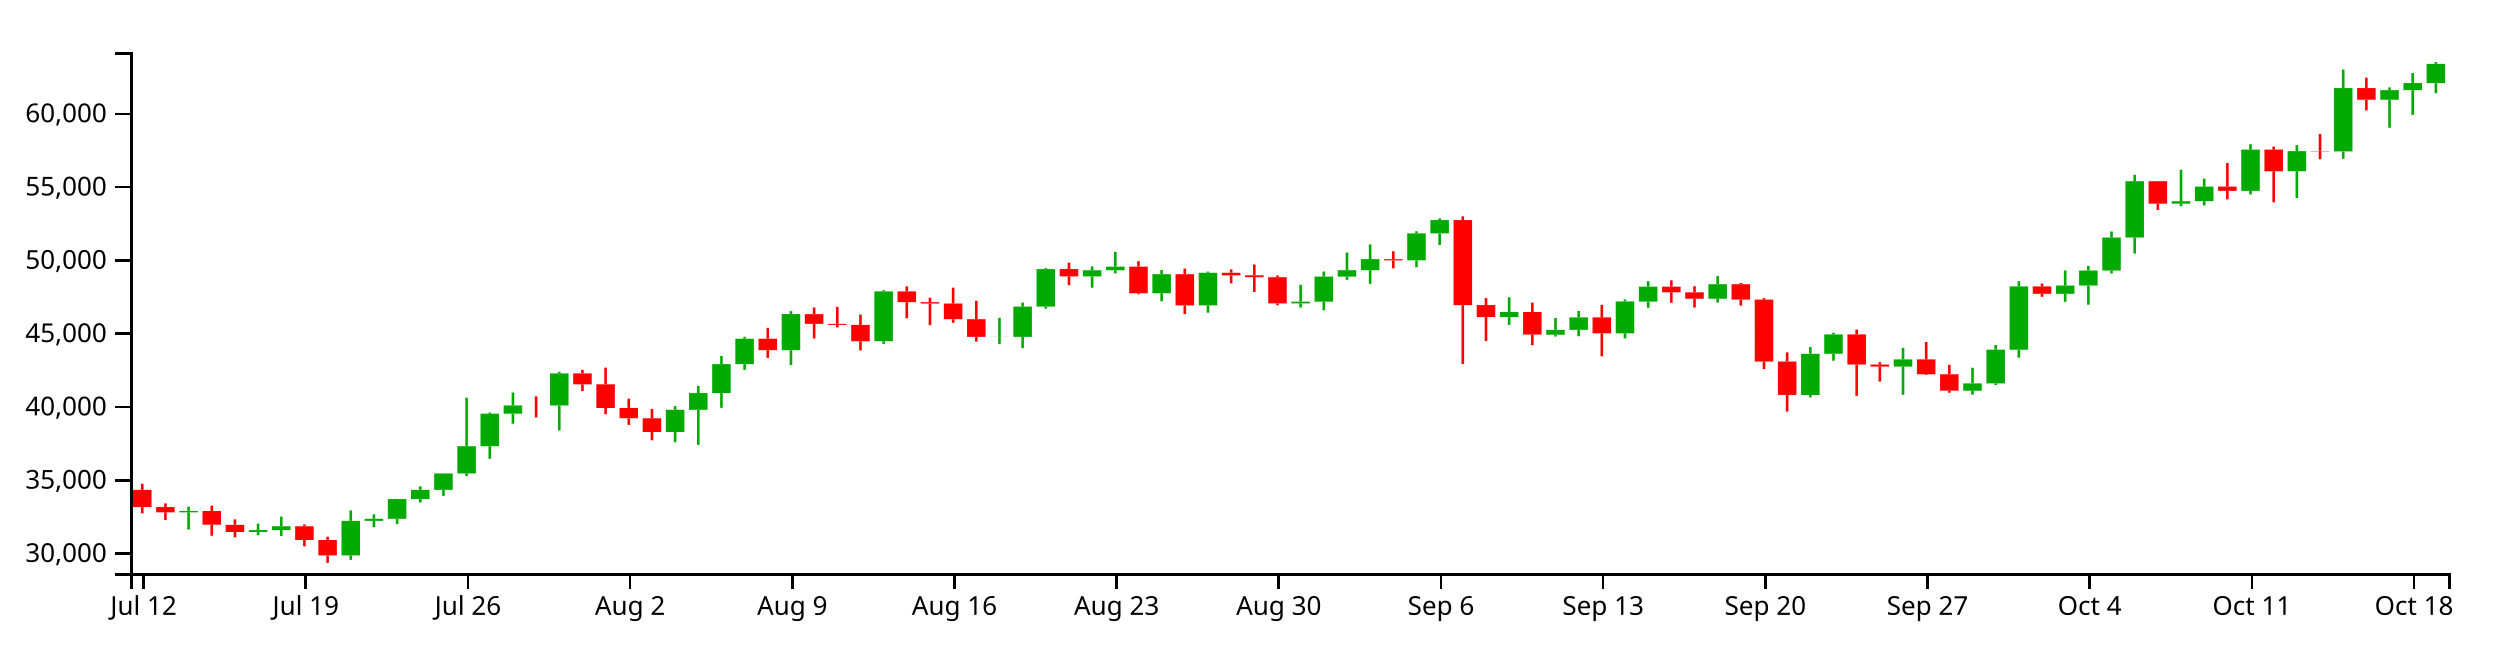
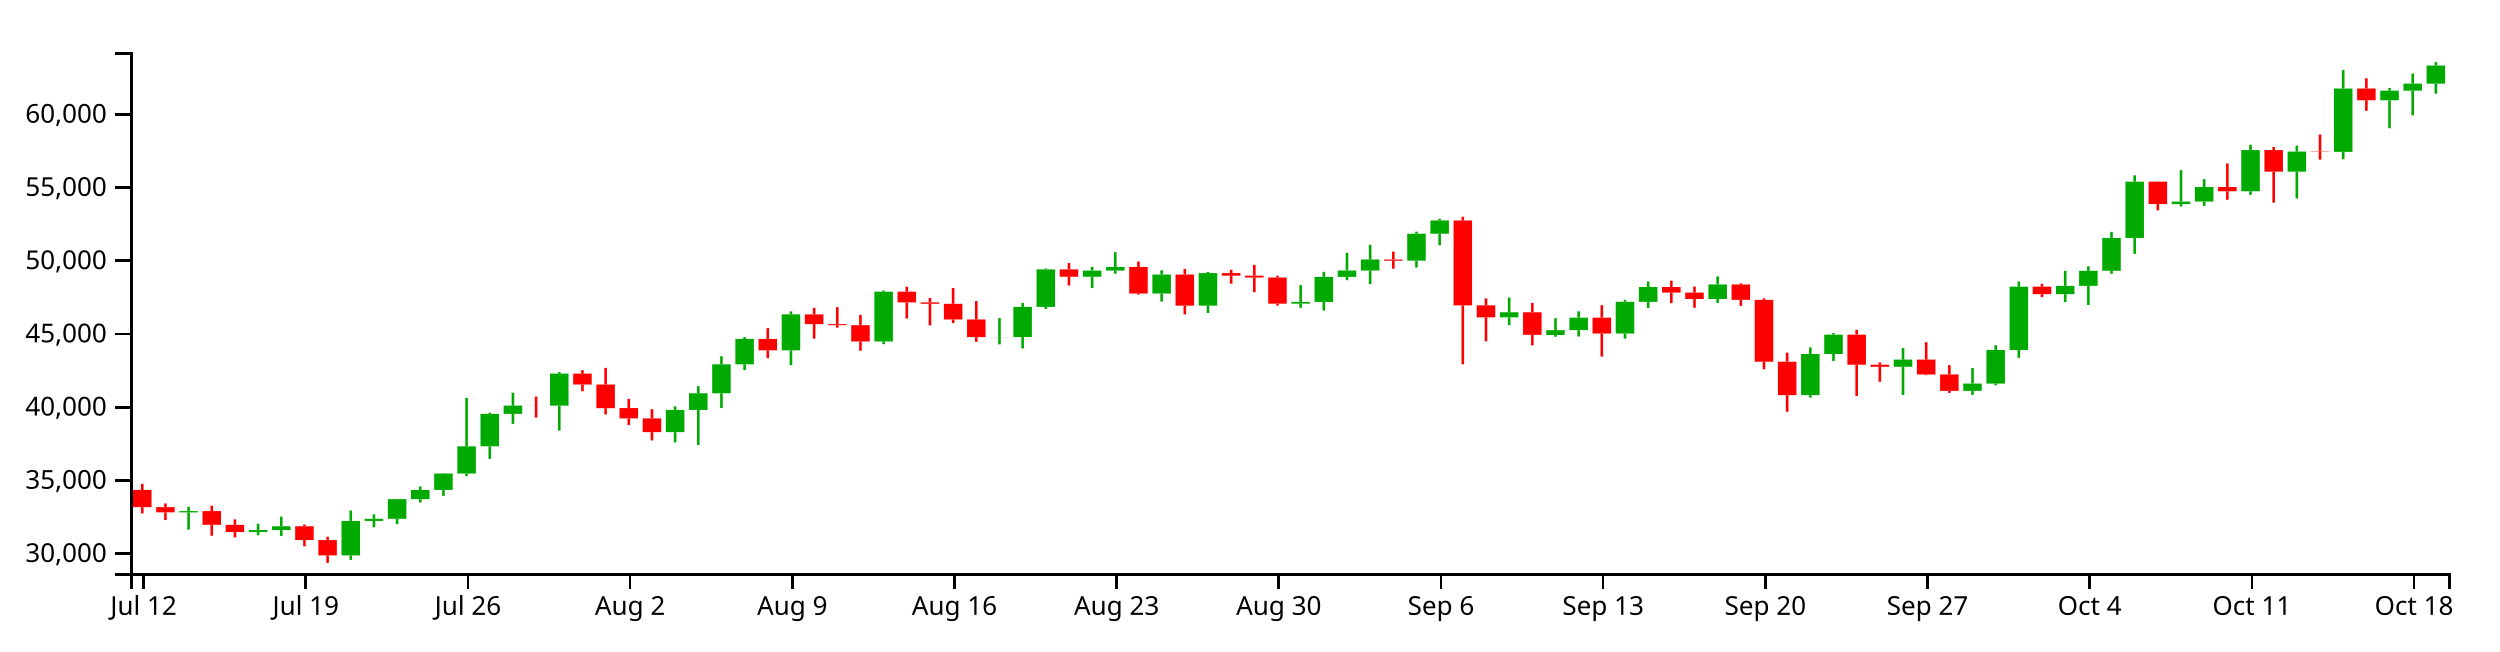
<svg xmlns="http://www.w3.org/2000/svg" version="1.1" width="960" height="250">
  <g transform="translate(50,20)">
    <style>.axis path,.axis line{fill:none;stroke:#000;shape-rendering:crispEdges;}path.candle{stroke:#000000;}path.candle.body{stroke-width:0;}path.candle.up{fill:#00AA00;stroke:#00AA00;}path.candle.down{fill:#FF0000;stroke:#FF0000;}</style>
    <g class="candlestick">
      <g class="data">
-         <path class="candle body up" d="M 18.86 176.728 l 7.117 0 L 25.978 176.216 l -7.117 0 L 18.86 176.728 M 45.55 184.3 l 7.117 0 L 52.667 183.533 l -7.117 0 L 45.55 184.3 M 54.446 183.533 l 7.117 0 L 61.563 182.078 l -7.117 0 L 54.446 183.533 M 81.136 193.27 l 7.117 0 L 88.253 180.018 l -7.117 0 L 81.136 193.27 M 90.032 180.018 l 7.117 0 L 97.149 179.212 l -7.117 0 L 90.032 180.018 M 98.928 179.213 l 7.117 0 L 106.046 171.634 l -7.117 0 L 98.928 179.213 M 107.825 171.634 l 7.117 0 L 114.942 168.121 l -7.117 0 L 107.825 171.634 M 116.721 168.102 l 7.117 0 L 123.838 161.8 l -7.117 0 L 116.721 168.102 M 125.618 161.8 l 7.117 0 L 132.735 151.35 l -7.117 0 L 125.618 161.8 M 134.514 151.329 l 7.117 0 L 141.631 138.852 l -7.117 0 L 134.514 151.329 M 143.411 138.859 l 7.117 0 L 150.528 135.69 l -7.117 0 L 143.411 138.859 M 161.204 135.696 l 7.117 0 L 168.321 123.381 l -7.117 0 L 161.204 135.696 M 205.686 145.893 l 7.117 0 L 212.803 137.358 l -7.117 0 L 205.686 145.893 M 214.582 137.358 l 7.117 0 L 221.699 130.945 l -7.117 0 L 214.582 137.358 M 223.479 130.945 l 7.117 0 L 230.596 119.832 l -7.117 0 L 223.479 130.945 M 232.375 119.832 l 7.117 0 L 239.492 110.062 l -7.117 0 L 232.375 119.832 M 250.168 114.442 l 7.117 0 L 257.285 100.6 l -7.117 0 L 250.168 114.442 M 285.754 111.032 l 7.117 0 L 292.871 91.894 l -7.117 0 L 285.754 111.032 M 330.236 109.367 l 7.117 0 L 337.353 109.314 l -7.117 0 L 330.236 109.367 M 339.132 109.348 l 7.117 0 L 346.25 97.745 l -7.117 0 L 339.132 109.348 M 348.029 97.745 l 7.117 0 L 355.146 83.324 l -7.117 0 L 348.029 97.745 M 365.822 86.142 l 7.117 0 L 372.939 83.793 l -7.117 0 L 365.822 86.142 M 374.718 83.793 l 7.117 0 L 381.835 82.388 l -7.117 0 L 374.718 83.793 M 392.511 92.604 l 7.117 0 L 399.628 85.29 l -7.117 0 L 392.511 92.604 M 410.304 97.276 l 7.117 0 L 417.421 84.746 l -7.117 0 L 410.304 97.276 M 445.89 96.494 l 7.117 0 L 453.007 95.83 l -7.117 0 L 445.89 96.494 M 454.786 95.83 l 7.117 0 L 461.903 86.206 l -7.117 0 L 454.786 95.83 M 463.683 86.206 l 7.117 0 L 470.8 83.751 l -7.117 0 L 463.683 86.206 M 472.579 83.751 l 7.117 0 L 479.696 79.515 l -7.117 0 L 472.579 83.751 M 490.372 79.975 l 7.117 0 L 497.489 69.621 l -7.117 0 L 490.372 79.975 M 499.268 69.621 l 7.117 0 L 506.385 64.516 l -7.117 0 L 499.268 69.621 M 525.958 101.755 l 7.117 0 L 533.075 99.802 l -7.117 0 L 525.958 101.755 M 543.75 108.544 l 7.117 0 L 550.868 106.678 l -7.117 0 L 543.75 108.544 M 552.647 106.678 l 7.117 0 L 559.764 101.884 l -7.117 0 L 552.647 106.678 M 570.44 107.989 l 7.117 0 L 577.557 95.77 l -7.117 0 L 570.44 107.989 M 579.336 95.816 l 7.117 0 L 586.453 90.085 l -7.117 0 L 579.336 95.816 M 606.026 94.709 l 7.117 0 L 613.143 89.121 l -7.117 0 L 606.026 94.709 M 641.611 131.668 l 7.117 0 L 648.729 115.853 l -7.117 0 L 641.611 131.668 M 650.508 115.838 l 7.117 0 L 657.625 108.414 l -7.117 0 L 650.508 115.838 M 677.197 120.767 l 7.117 0 L 684.314 118.008 l -7.117 0 L 677.197 120.767 M 703.886 130.03 l 7.117 0 L 711.004 127.22 l -7.117 0 L 703.886 130.03 M 712.783 127.22 l 7.117 0 L 719.9 114.274 l -7.117 0 L 712.783 127.22 M 721.679 114.298 l 7.117 0 L 728.796 89.971 l -7.117 0 L 721.679 114.298 M 739.472 92.824 l 7.117 0 L 746.589 89.643 l -7.117 0 L 739.472 92.824 M 748.369 89.643 l 7.117 0 L 755.486 83.873 l -7.117 0 L 748.369 89.643 M 757.265 83.873 l 7.117 0 L 764.382 71.225 l -7.117 0 L 757.265 83.873 M 766.162 71.225 l 7.117 0 L 773.279 49.593 l -7.117 0 L 766.162 71.225 M 783.954 58.204 l 7.117 0 L 791.072 57.268 l -7.117 0 L 783.954 58.204 M 792.851 57.244 l 7.117 0 L 799.968 51.649 l -7.117 0 L 792.851 57.244 M 810.644 53.285 l 7.117 0 L 817.761 37.455 l -7.117 0 L 810.644 53.285 M 828.437 45.754 l 7.117 0 L 835.554 38.042 l -7.117 0 L 828.437 45.754 M 846.23 38.149 l 7.117 0 L 853.347 13.807 l -7.117 0 L 846.23 38.149 M 864.022 18.293 l 7.117 0 L 871.14 14.618 l -7.117 0 L 864.022 18.293 M 872.919 14.618 l 7.117 0 L 880.036 11.908 l -7.117 0 L 872.919 14.618 M 881.815 11.932 l 7.117 0 L 888.932 4.533 l -7.117 0 L 881.815 11.932" />
-         <path class="candle body down" d="M 1.068 168.116 l 7.117 0 L 8.185 174.715 l -7.117 0 L 1.068 168.116 M 9.964 174.713 l 7.117 0 L 17.081 176.724 l -7.117 0 L 9.964 174.713 M 27.757 176.216 l 7.117 0 L 34.874 181.507 l -7.117 0 L 27.757 176.216 M 36.653 181.538 l 7.117 0 L 43.77 184.3 l -7.117 0 L 36.653 181.538 M 63.343 182.078 l 7.117 0 L 70.46 187.363 l -7.117 0 L 63.343 182.078 M 72.239 187.363 l 7.117 0 L 79.356 193.27 l -7.117 0 L 72.239 187.363 M 152.307 135.69 l 7.117 0 L 159.424 135.707 l -7.117 0 L 152.307 135.69 M 170.1 123.381 l 7.117 0 L 177.217 127.572 l -7.117 0 L 170.1 123.381 M 178.996 127.572 l 7.117 0 L 186.114 136.67 l -7.117 0 L 178.996 127.572 M 187.893 136.643 l 7.117 0 L 195.01 140.597 l -7.117 0 L 187.893 136.643 M 196.789 140.602 l 7.117 0 L 203.906 145.893 l -7.117 0 L 196.789 140.602 M 241.271 110.062 l 7.117 0 L 248.389 114.442 l -7.117 0 L 241.271 110.062 M 259.064 100.626 l 7.117 0 L 266.182 104.363 l -7.117 0 L 259.064 100.626 M 267.961 104.362 l 7.117 0 L 275.078 104.779 l -7.117 0 L 267.961 104.362 M 276.857 104.781 l 7.117 0 L 283.974 111.038 l -7.117 0 L 276.857 104.781 M 294.65 91.894 l 7.117 0 L 301.767 96.012 l -7.117 0 L 294.65 91.894 M 303.547 96.012 l 7.117 0 L 310.664 96.545 l -7.117 0 L 303.547 96.012 M 312.443 96.545 l 7.117 0 L 319.56 102.582 l -7.117 0 L 312.443 96.545 M 321.339 102.582 l 7.117 0 L 328.457 109.367 l -7.117 0 L 321.339 102.582 M 356.925 83.324 l 7.117 0 L 364.042 86.142 l -7.117 0 L 356.925 83.324 M 383.615 82.388 l 7.117 0 L 390.732 92.604 l -7.117 0 L 383.615 82.388 M 401.407 85.29 l 7.117 0 L 408.525 97.276 l -7.117 0 L 401.407 85.29 M 419.2 84.746 l 7.117 0 L 426.317 85.729 l -7.117 0 L 419.2 84.746 M 428.097 85.729 l 7.117 0 L 435.214 86.446 l -7.117 0 L 428.097 85.729 M 436.993 86.446 l 7.117 0 L 444.11 96.494 l -7.117 0 L 436.993 86.446 M 481.475 79.522 l 7.117 0 L 488.593 79.985 l -7.117 0 L 481.475 79.522 M 508.165 64.503 l 7.117 0 L 515.282 97.165 l -7.117 0 L 508.165 64.503 M 517.061 97.137 l 7.117 0 L 524.178 101.755 l -7.117 0 L 517.061 97.137 M 534.854 99.802 l 7.117 0 L 541.971 108.495 l -7.117 0 L 534.854 99.802 M 561.543 101.884 l 7.117 0 L 568.661 107.989 l -7.117 0 L 561.543 101.884 M 588.233 90.085 l 7.117 0 L 595.35 92.244 l -7.117 0 L 588.233 90.085 M 597.129 92.244 l 7.117 0 L 604.246 94.709 l -7.117 0 L 597.129 92.244 M 614.922 89.121 l 7.117 0 L 622.039 95.037 l -7.117 0 L 614.922 89.121 M 623.818 95.037 l 7.117 0 L 630.936 118.825 l -7.117 0 L 623.818 95.037 M 632.715 118.82 l 7.117 0 L 639.832 131.666 l -7.117 0 L 632.715 118.82 M 659.404 108.414 l 7.117 0 L 666.521 119.98 l -7.117 0 L 659.404 108.414 M 668.301 119.98 l 7.117 0 L 675.418 120.767 l -7.117 0 L 668.301 119.98 M 686.094 118.008 l 7.117 0 L 693.211 123.713 l -7.117 0 L 686.094 118.008 M 694.99 123.713 l 7.117 0 L 702.107 130.022 l -7.117 0 L 694.99 123.713 M 730.576 89.971 l 7.117 0 L 737.693 92.824 l -7.117 0 L 730.576 89.971 M 775.058 49.593 l 7.117 0 L 782.175 58.204 l -7.117 0 L 775.058 49.593 M 801.747 51.649 l 7.117 0 L 808.864 53.285 l -7.117 0 L 801.747 51.649 M 819.54 37.455 l 7.117 0 L 826.657 45.754 l -7.117 0 L 819.54 37.455 M 837.333 38.021 l 7.117 0 L 844.45 38.149 l -7.117 0 L 837.333 38.021 M 855.126 13.807 l 7.117 0 L 862.243 18.293 l -7.117 0 L 855.126 13.807" />
+         <path class="candle body up" d="M 18.86 176.749 l 7.117 0 L 25.978 176.238 l -7.117 0 L 18.86 176.749 M 45.55 184.313 l 7.117 0 L 52.667 183.547 l -7.117 0 L 45.55 184.313 M 54.446 183.547 l 7.117 0 L 61.563 182.094 l -7.117 0 L 54.446 183.547 M 81.136 193.273 l 7.117 0 L 88.253 180.036 l -7.117 0 L 81.136 193.273 M 90.032 180.036 l 7.117 0 L 97.149 179.23 l -7.117 0 L 90.032 180.036 M 98.928 179.232 l 7.117 0 L 106.046 171.661 l -7.117 0 L 98.928 179.232 M 107.825 171.661 l 7.117 0 L 114.942 168.152 l -7.117 0 L 107.825 171.661 M 116.721 168.133 l 7.117 0 L 123.838 161.838 l -7.117 0 L 116.721 168.133 M 125.618 161.838 l 7.117 0 L 132.735 151.399 l -7.117 0 L 125.618 161.838 M 134.514 151.378 l 7.117 0 L 141.631 138.915 l -7.117 0 L 134.514 151.378 M 143.411 138.923 l 7.117 0 L 150.528 135.757 l -7.117 0 L 143.411 138.923 M 161.204 135.763 l 7.117 0 L 168.321 123.461 l -7.117 0 L 161.204 135.763 M 205.686 145.949 l 7.117 0 L 212.803 137.424 l -7.117 0 L 205.686 145.949 M 214.582 137.424 l 7.117 0 L 221.699 131.018 l -7.117 0 L 214.582 137.424 M 223.479 131.018 l 7.117 0 L 230.596 119.916 l -7.117 0 L 223.479 131.018 M 232.375 119.916 l 7.117 0 L 239.492 110.157 l -7.117 0 L 232.375 119.916 M 250.168 114.533 l 7.117 0 L 257.285 100.706 l -7.117 0 L 250.168 114.533 M 285.754 111.127 l 7.117 0 L 292.871 92.01 l -7.117 0 L 285.754 111.127 M 330.236 109.463 l 7.117 0 L 337.353 109.411 l -7.117 0 L 330.236 109.463 M 339.132 109.444 l 7.117 0 L 346.25 97.854 l -7.117 0 L 339.132 109.444 M 348.029 97.854 l 7.117 0 L 355.146 83.45 l -7.117 0 L 348.029 97.854 M 365.822 86.264 l 7.117 0 L 372.939 83.918 l -7.117 0 L 365.822 86.264 M 374.718 83.918 l 7.117 0 L 381.835 82.514 l -7.117 0 L 374.718 83.918 M 392.511 92.719 l 7.117 0 L 399.628 85.413 l -7.117 0 L 392.511 92.719 M 410.304 97.386 l 7.117 0 L 417.421 84.87 l -7.117 0 L 410.304 97.386 M 445.89 96.604 l 7.117 0 L 453.007 95.941 l -7.117 0 L 445.89 96.604 M 454.786 95.941 l 7.117 0 L 461.903 86.328 l -7.117 0 L 454.786 95.941 M 463.683 86.328 l 7.117 0 L 470.8 83.876 l -7.117 0 L 463.683 86.328 M 472.579 83.876 l 7.117 0 L 479.696 79.645 l -7.117 0 L 472.579 83.876 M 490.372 80.104 l 7.117 0 L 497.489 69.762 l -7.117 0 L 490.372 80.104 M 499.268 69.762 l 7.117 0 L 506.385 64.662 l -7.117 0 L 499.268 69.762 M 525.958 101.859 l 7.117 0 L 533.075 99.909 l -7.117 0 L 525.958 101.859 M 543.75 108.641 l 7.117 0 L 550.868 106.777 l -7.117 0 L 543.75 108.641 M 552.647 106.777 l 7.117 0 L 559.764 101.989 l -7.117 0 L 552.647 106.777 M 570.44 108.087 l 7.117 0 L 577.557 95.881 l -7.117 0 L 570.44 108.087 M 579.336 95.928 l 7.117 0 L 586.453 90.203 l -7.117 0 L 579.336 95.928 M 606.026 94.822 l 7.117 0 L 613.143 89.24 l -7.117 0 L 606.026 94.822 M 641.611 131.74 l 7.117 0 L 648.729 115.943 l -7.117 0 L 641.611 131.74 M 650.508 115.927 l 7.117 0 L 657.625 108.511 l -7.117 0 L 650.508 115.927 M 677.197 120.851 l 7.117 0 L 684.314 118.094 l -7.117 0 L 677.197 120.851 M 703.886 130.104 l 7.117 0 L 711.004 127.297 l -7.117 0 L 703.886 130.104 M 712.783 127.297 l 7.117 0 L 719.9 114.365 l -7.117 0 L 712.783 127.297 M 721.679 114.388 l 7.117 0 L 728.796 90.089 l -7.117 0 L 721.679 114.388 M 739.472 92.939 l 7.117 0 L 746.589 89.761 l -7.117 0 L 739.472 92.939 M 748.369 89.761 l 7.117 0 L 755.486 83.998 l -7.117 0 L 748.369 89.761 M 757.265 83.998 l 7.117 0 L 764.382 71.364 l -7.117 0 L 757.265 83.998 M 766.162 71.364 l 7.117 0 L 773.279 49.756 l -7.117 0 L 766.162 71.364 M 783.954 58.357 l 7.117 0 L 791.072 57.422 l -7.117 0 L 783.954 58.357 M 792.851 57.399 l 7.117 0 L 799.968 51.809 l -7.117 0 L 792.851 57.399 M 810.644 53.444 l 7.117 0 L 817.761 37.631 l -7.117 0 L 810.644 53.444 M 828.437 45.921 l 7.117 0 L 835.554 38.218 l -7.117 0 L 828.437 45.921 M 846.23 38.325 l 7.117 0 L 853.347 14.01 l -7.117 0 L 846.23 38.325 M 864.022 18.49 l 7.117 0 L 871.14 14.82 l -7.117 0 L 864.022 18.49 M 872.919 14.82 l 7.117 0 L 880.036 12.112 l -7.117 0 L 872.919 14.82 M 881.815 12.136 l 7.117 0 L 888.932 5.156 l -7.117 0 L 881.815 12.136" />
+         <path class="candle body down" d="M 1.068 168.147 l 7.117 0 L 8.185 174.739 l -7.117 0 L 1.068 168.147 M 9.964 174.737 l 7.117 0 L 17.081 176.746 l -7.117 0 L 9.964 174.737 M 27.757 176.238 l 7.117 0 L 34.874 181.524 l -7.117 0 L 27.757 176.238 M 36.653 181.555 l 7.117 0 L 43.77 184.313 l -7.117 0 L 36.653 181.555 M 63.343 182.094 l 7.117 0 L 70.46 187.373 l -7.117 0 L 63.343 182.094 M 72.239 187.373 l 7.117 0 L 79.356 193.273 l -7.117 0 L 72.239 187.373 M 152.307 135.757 l 7.117 0 L 159.424 135.775 l -7.117 0 L 152.307 135.757 M 170.1 123.462 l 7.117 0 L 177.217 127.648 l -7.117 0 L 170.1 123.462 M 178.996 127.648 l 7.117 0 L 186.114 136.736 l -7.117 0 L 178.996 127.648 M 187.893 136.709 l 7.117 0 L 195.01 140.659 l -7.117 0 L 187.893 136.709 M 196.789 140.664 l 7.117 0 L 203.906 145.948 l -7.117 0 L 196.789 140.664 M 241.271 110.157 l 7.117 0 L 248.389 114.533 l -7.117 0 L 241.271 110.157 M 259.064 100.732 l 7.117 0 L 266.182 104.464 l -7.117 0 L 259.064 100.732 M 267.961 104.464 l 7.117 0 L 275.078 104.881 l -7.117 0 L 267.961 104.464 M 276.857 104.882 l 7.117 0 L 283.974 111.133 l -7.117 0 L 276.857 104.882 M 294.65 92.01 l 7.117 0 L 301.767 96.123 l -7.117 0 L 294.65 92.01 M 303.547 96.123 l 7.117 0 L 310.664 96.656 l -7.117 0 L 303.547 96.123 M 312.443 96.656 l 7.117 0 L 319.56 102.686 l -7.117 0 L 312.443 96.656 M 321.339 102.686 l 7.117 0 L 328.457 109.463 l -7.117 0 L 321.339 102.686 M 356.925 83.45 l 7.117 0 L 364.042 86.264 l -7.117 0 L 356.925 83.45 M 383.615 82.514 l 7.117 0 L 390.732 92.719 l -7.117 0 L 383.615 82.514 M 401.407 85.413 l 7.117 0 L 408.525 97.386 l -7.117 0 L 401.407 85.413 M 419.2 84.87 l 7.117 0 L 426.317 85.851 l -7.117 0 L 419.2 84.87 M 428.097 85.851 l 7.117 0 L 435.214 86.568 l -7.117 0 L 428.097 85.851 M 436.993 86.568 l 7.117 0 L 444.11 96.604 l -7.117 0 L 436.993 86.568 M 481.475 79.651 l 7.117 0 L 488.593 80.115 l -7.117 0 L 481.475 79.651 M 508.165 64.649 l 7.117 0 L 515.282 97.275 l -7.117 0 L 508.165 64.649 M 517.061 97.247 l 7.117 0 L 524.178 101.859 l -7.117 0 L 517.061 97.247 M 534.854 99.909 l 7.117 0 L 541.971 108.592 l -7.117 0 L 534.854 99.909 M 561.543 101.989 l 7.117 0 L 568.661 108.087 l -7.117 0 L 561.543 101.989 M 588.233 90.203 l 7.117 0 L 595.35 92.36 l -7.117 0 L 588.233 90.203 M 597.129 92.36 l 7.117 0 L 604.246 94.822 l -7.117 0 L 597.129 92.36 M 614.922 89.24 l 7.117 0 L 622.039 95.149 l -7.117 0 L 614.922 89.24 M 623.818 95.149 l 7.117 0 L 630.936 118.911 l -7.117 0 L 623.818 95.149 M 632.715 118.906 l 7.117 0 L 639.832 131.738 l -7.117 0 L 632.715 118.906 M 659.404 108.511 l 7.117 0 L 666.521 120.064 l -7.117 0 L 659.404 108.511 M 668.301 120.064 l 7.117 0 L 675.418 120.851 l -7.117 0 L 668.301 120.064 M 686.094 118.094 l 7.117 0 L 693.211 123.793 l -7.117 0 L 686.094 118.094 M 694.99 123.793 l 7.117 0 L 702.107 130.095 l -7.117 0 L 694.99 123.793 M 730.576 90.089 l 7.117 0 L 737.693 92.938 l -7.117 0 L 730.576 90.089 M 775.058 49.756 l 7.117 0 L 782.175 58.357 l -7.117 0 L 775.058 49.756 M 801.747 51.809 l 7.117 0 L 808.864 53.444 l -7.117 0 L 801.747 51.809 M 819.54 37.631 l 7.117 0 L 826.657 45.921 l -7.117 0 L 819.54 37.631 M 837.333 38.196 l 7.117 0 L 844.45 38.325 l -7.117 0 L 837.333 38.196 M 855.126 14.01 l 7.117 0 L 862.243 18.49 l -7.117 0 L 855.126 14.01" />
        <path class="candle body equal" />
-         <path class="candle wick up" d="M 22.419 174.561 L 22.419 176.216 M 22.419 176.728 L 22.419 183.365 M 49.108 181.08 L 49.108 183.533 M 49.108 184.3 L 49.108 185.536 M 58.005 178.383 L 58.005 182.078 M 58.005 183.533 L 58.005 185.847 M 84.694 176.002 L 84.694 180.018 M 84.694 193.27 L 84.694 195.002 M 93.591 177.503 L 93.591 179.212 M 93.591 180.018 L 93.591 182.475 M 102.487 171.544 L 102.487 171.634 M 102.487 179.213 L 102.487 181.258 M 111.383 166.759 L 111.383 168.121 M 111.383 171.634 L 111.383 172.945 M 120.28 161.705 L 120.28 161.8 M 120.28 168.102 L 120.28 170.412 M 129.176 132.704 L 129.176 151.35 M 129.176 161.8 L 129.176 162.787 M 138.073 138.375 L 138.073 138.852 M 138.073 151.329 L 138.073 156.16 M 146.969 130.734 L 146.969 135.69 M 146.969 138.859 L 146.969 142.713 M 164.762 122.76 L 164.762 123.381 M 164.762 135.696 L 164.762 145.295 M 209.244 135.971 L 209.244 137.358 M 209.244 145.893 L 209.244 149.824 M 218.141 128.201 L 218.141 130.945 M 218.141 137.358 L 218.141 150.814 M 227.037 116.704 L 227.037 119.832 M 227.037 130.945 L 227.037 136.623 M 235.934 109.344 L 235.934 110.062 M 235.934 119.832 L 235.934 122.029 M 253.727 99.47 L 253.727 100.6 M 253.727 114.442 L 253.727 120.157 M 289.312 91.41 L 289.312 91.894 M 289.312 111.032 L 289.312 112.061 M 333.794 102.026 L 333.794 109.314 M 333.794 109.367 L 333.794 112.14 M 342.691 96.212 L 342.691 97.745 M 342.691 109.348 L 342.691 113.691 M 351.587 82.984 L 351.587 83.324 M 351.587 97.745 L 351.587 98.52 M 369.38 82.325 L 369.38 83.793 M 369.38 86.142 L 369.38 90.487 M 378.277 76.696 L 378.277 82.388 M 378.277 83.793 L 378.277 84.976 M 396.07 83.652 L 396.07 85.29 M 396.07 92.604 L 396.07 95.687 M 413.862 84.296 L 413.862 84.746 M 413.862 97.276 L 413.862 100.068 M 449.448 89.383 L 449.448 95.83 M 449.448 96.494 L 449.448 98.086 M 458.345 84.261 L 458.345 86.206 M 458.345 95.83 L 458.345 99.144 M 467.241 76.977 L 467.241 83.751 M 467.241 86.206 L 467.241 87.481 M 476.138 73.882 L 476.138 79.515 M 476.138 83.751 L 476.138 88.985 M 493.93 68.816 L 493.93 69.621 M 493.93 79.975 L 493.93 82.607 M 502.827 63.862 L 502.827 64.516 M 502.827 69.621 L 502.827 74.054 M 529.516 94.146 L 529.516 99.802 M 529.516 101.755 L 529.516 104.767 M 547.309 102.094 L 547.309 106.678 M 547.309 108.544 L 547.309 109.219 M 556.206 99.437 L 556.206 101.884 M 556.206 106.678 L 556.206 109.107 M 573.998 94.99 L 573.998 95.77 M 573.998 107.989 L 573.998 109.938 M 582.895 87.954 L 582.895 90.085 M 582.895 95.816 L 582.895 98.186 M 609.584 86.022 L 609.584 89.121 M 609.584 94.709 L 609.584 96.197 M 645.17 113.281 L 645.17 115.853 M 645.17 131.668 L 645.17 132.618 M 654.066 107.779 L 654.066 108.414 M 654.066 115.838 L 654.066 118.524 M 680.756 113.566 L 680.756 118.008 M 680.756 120.767 L 680.756 131.578 M 707.445 121.221 L 707.445 127.22 M 707.445 130.03 L 707.445 131.557 M 716.341 112.489 L 716.341 114.274 M 716.341 127.22 L 716.341 127.862 M 725.238 87.982 L 725.238 89.971 M 725.238 114.298 L 725.238 117.32 M 743.031 83.856 L 743.031 89.643 M 743.031 92.824 L 743.031 95.902 M 751.927 82.122 L 751.927 83.873 M 751.927 89.643 L 751.927 97.011 M 760.824 68.893 L 760.824 71.225 M 760.824 83.873 L 760.824 85.013 M 769.72 47.144 L 769.72 49.593 M 769.72 71.225 L 769.72 77.358 M 787.513 45.174 L 787.513 57.268 M 787.513 58.204 L 787.513 59.147 M 796.409 48.613 L 796.409 51.649 M 796.409 57.244 L 796.409 58.899 M 814.202 35.385 L 814.202 37.455 M 814.202 53.285 L 814.202 54.658 M 831.995 35.734 L 831.995 38.042 M 831.995 45.754 L 831.995 56.054 M 849.788 6.711 L 849.788 13.807 M 849.788 38.149 L 849.788 40.952 M 867.581 13.548 L 867.581 14.618 M 867.581 18.293 L 867.581 29.058 M 876.477 8.047 L 876.477 11.908 M 876.477 14.618 L 876.477 24.097 M 885.374 3.846 L 885.374 4.533 M 885.374 11.932 L 885.374 15.778" style="stroke-width: 1px;" />
-         <path class="candle wick down" d="M 4.626 165.755 L 4.626 168.116 M 4.626 174.715 L 4.626 177.126 M 13.523 173.289 L 13.523 174.713 M 13.523 176.724 L 13.523 179.693 M 31.315 174.16 L 31.315 176.216 M 31.315 181.507 L 31.315 185.712 M 40.212 179.429 L 40.212 181.538 M 40.212 184.3 L 40.212 186.348 M 66.901 181.4 L 66.901 182.078 M 66.901 187.363 L 66.901 189.796 M 75.798 186.106 L 75.798 187.363 M 75.798 193.27 L 75.798 196.154 M 155.866 132.198 L 155.866 135.69 M 155.866 135.707 L 155.866 140.303 M 173.659 122.021 L 173.659 123.381 M 173.659 127.572 L 173.659 130.17 M 182.555 121.171 L 182.555 127.572 M 182.555 136.67 L 182.555 139.054 M 191.451 133.098 L 191.451 136.643 M 191.451 140.597 L 191.451 143.174 M 200.348 137.039 L 200.348 140.602 M 200.348 145.893 L 200.348 149.073 M 244.83 105.91 L 244.83 110.062 M 244.83 114.442 L 244.83 117.444 M 262.623 98.086 L 262.623 100.626 M 262.623 104.363 L 262.623 109.966 M 271.519 97.841 L 271.519 104.362 M 271.519 104.779 L 271.519 105.735 M 280.416 100.799 L 280.416 104.781 M 280.416 111.038 L 280.416 114.579 M 298.209 89.958 L 298.209 91.894 M 298.209 96.012 L 298.209 102.19 M 307.105 94.302 L 307.105 96.012 M 307.105 96.545 L 307.105 104.841 M 316.002 90.466 L 316.002 96.545 M 316.002 102.582 L 316.002 103.94 M 324.898 95.497 L 324.898 102.582 M 324.898 109.367 L 324.898 111.168 M 360.484 80.878 L 360.484 83.324 M 360.484 86.142 L 360.484 89.519 M 387.173 80.299 L 387.173 82.388 M 387.173 92.604 L 387.173 93.02 M 404.966 83.153 L 404.966 85.29 M 404.966 97.276 L 404.966 100.619 M 422.759 83.457 L 422.759 84.746 M 422.759 85.729 L 422.759 88.816 M 431.655 81.581 L 431.655 85.729 M 431.655 86.446 L 431.655 92.105 M 440.552 85.767 L 440.552 86.446 M 440.552 96.494 L 440.552 97.225 M 485.034 76.495 L 485.034 79.522 M 485.034 79.985 L 485.034 83.057 M 511.723 63.074 L 511.723 64.503 M 511.723 97.165 L 511.723 119.797 M 520.62 94.478 L 520.62 97.137 M 520.62 101.755 L 520.62 110.965 M 538.413 96.212 L 538.413 99.802 M 538.413 108.495 L 538.413 112.54 M 565.102 97.073 L 565.102 101.884 M 565.102 107.989 L 565.102 116.831 M 591.791 87.633 L 591.791 90.085 M 591.791 92.244 L 591.791 96.279 M 600.688 89.924 L 600.688 92.244 M 600.688 94.709 L 600.688 98.089 M 618.481 88.67 L 618.481 89.121 M 618.481 95.037 L 618.481 97.359 M 627.377 94.443 L 627.377 95.037 M 627.377 118.825 L 627.377 121.728 M 636.273 115.316 L 636.273 118.82 M 636.273 131.666 L 636.273 138.052 M 662.963 106.53 L 662.963 108.414 M 662.963 119.98 L 662.963 132.001 M 671.859 119.1 L 671.859 119.98 M 671.859 120.767 L 671.859 126.533 M 689.652 111.314 L 689.652 118.008 M 689.652 123.713 L 689.652 123.991 M 698.549 120.11 L 698.549 123.713 M 698.549 130.022 L 698.549 130.802 M 734.134 88.874 L 734.134 89.971 M 734.134 92.824 L 734.134 93.976 M 778.617 49.495 L 778.617 49.593 M 778.617 58.204 L 778.617 60.614 M 805.306 42.577 L 805.306 51.649 M 805.306 53.285 L 805.306 56.544 M 823.099 36.28 L 823.099 37.455 M 823.099 45.754 L 823.099 57.676 M 840.892 31.481 L 840.892 38.021 M 840.892 38.149 L 840.892 41.132 M 858.685 9.833 L 858.685 13.807 M 858.685 18.293 L 858.685 22.377" style="stroke-width: 1px;" />
+         <path class="candle wick up" d="M 22.419 174.585 L 22.419 176.238 M 22.419 176.749 L 22.419 183.379 M 49.108 181.097 L 49.108 183.547 M 49.108 184.313 L 49.108 185.548 M 58.005 178.403 L 58.005 182.094 M 58.005 183.547 L 58.005 185.859 M 84.694 176.025 L 84.694 180.036 M 84.694 193.273 L 84.694 195.003 M 93.591 177.524 L 93.591 179.23 M 93.591 180.036 L 93.591 182.491 M 102.487 171.571 L 102.487 171.661 M 102.487 179.232 L 102.487 181.274 M 111.383 166.792 L 111.383 168.152 M 111.383 171.661 L 111.383 172.971 M 120.28 161.743 L 120.28 161.838 M 120.28 168.133 L 120.28 170.441 M 129.176 132.775 L 129.176 151.399 M 129.176 161.838 L 129.176 162.824 M 138.073 138.439 L 138.073 138.915 M 138.073 151.378 L 138.073 156.205 M 146.969 130.807 L 146.969 135.757 M 146.969 138.923 L 146.969 142.772 M 164.762 122.841 L 164.762 123.461 M 164.762 135.763 L 164.762 145.351 M 209.244 136.038 L 209.244 137.424 M 209.244 145.949 L 209.244 149.876 M 218.141 128.277 L 218.141 131.018 M 218.141 137.424 L 218.141 150.865 M 227.037 116.793 L 227.037 119.916 M 227.037 131.018 L 227.037 136.689 M 235.934 109.441 L 235.934 110.157 M 235.934 119.916 L 235.934 122.112 M 253.727 99.577 L 253.727 100.706 M 253.727 114.533 L 253.727 120.242 M 289.312 91.527 L 289.312 92.01 M 289.312 111.127 L 289.312 112.154 M 333.794 102.131 L 333.794 109.411 M 333.794 109.463 L 333.794 112.233 M 342.691 96.323 L 342.691 97.854 M 342.691 109.444 L 342.691 113.783 M 351.587 83.109 L 351.587 83.45 M 351.587 97.854 L 351.587 98.628 M 369.38 82.452 L 369.38 83.918 M 369.38 86.264 L 369.38 90.604 M 378.277 76.829 L 378.277 82.514 M 378.277 83.918 L 378.277 85.1 M 396.07 83.777 L 396.07 85.413 M 396.07 92.719 L 396.07 95.798 M 413.862 84.42 L 413.862 84.87 M 413.862 97.386 L 413.862 100.174 M 449.448 89.502 L 449.448 95.941 M 449.448 96.604 L 449.448 98.195 M 458.345 84.386 L 458.345 86.328 M 458.345 95.941 L 458.345 99.252 M 467.241 77.109 L 467.241 83.876 M 467.241 86.328 L 467.241 87.602 M 476.138 74.017 L 476.138 79.645 M 476.138 83.876 L 476.138 89.104 M 493.93 68.957 L 493.93 69.762 M 493.93 80.104 L 493.93 82.733 M 502.827 64.009 L 502.827 64.662 M 502.827 69.762 L 502.827 74.19 M 529.516 94.259 L 529.516 99.909 M 529.516 101.859 L 529.516 104.869 M 547.309 102.199 L 547.309 106.777 M 547.309 108.641 L 547.309 109.316 M 556.206 99.545 L 556.206 101.989 M 556.206 106.777 L 556.206 109.204 M 573.998 95.103 L 573.998 95.881 M 573.998 108.087 L 573.998 110.034 M 582.895 88.074 L 582.895 90.203 M 582.895 95.928 L 582.895 98.295 M 609.584 86.145 L 609.584 89.24 M 609.584 94.822 L 609.584 96.308 M 645.17 113.373 L 645.17 115.943 M 645.17 131.74 L 645.17 132.688 M 654.066 107.877 L 654.066 108.511 M 654.066 115.927 L 654.066 118.611 M 680.756 113.658 L 680.756 118.094 M 680.756 120.851 L 680.756 131.65 M 707.445 121.304 L 707.445 127.297 M 707.445 130.104 L 707.445 131.628 M 716.341 112.582 L 716.341 114.365 M 716.341 127.297 L 716.341 127.938 M 725.238 88.102 L 725.238 90.089 M 725.238 114.388 L 725.238 117.408 M 743.031 83.98 L 743.031 89.761 M 743.031 92.939 L 743.031 96.014 M 751.927 82.248 L 751.927 83.998 M 751.927 89.761 L 751.927 97.121 M 760.824 69.034 L 760.824 71.364 M 760.824 83.998 L 760.824 85.137 M 769.72 47.31 L 769.72 49.756 M 769.72 71.364 L 769.72 77.49 M 787.513 45.342 L 787.513 57.422 M 787.513 58.357 L 787.513 59.299 M 796.409 48.777 L 796.409 51.809 M 796.409 57.399 L 796.409 59.052 M 814.202 35.564 L 814.202 37.631 M 814.202 53.444 L 814.202 54.816 M 831.995 35.912 L 831.995 38.218 M 831.995 45.921 L 831.995 56.209 M 849.788 6.922 L 849.788 14.01 M 849.788 38.325 L 849.788 41.125 M 867.581 13.751 L 867.581 14.82 M 867.581 18.49 L 867.581 29.244 M 876.477 8.256 L 876.477 12.112 M 876.477 14.82 L 876.477 24.288 M 885.374 3.846 L 885.374 5.156 M 885.374 12.136 L 885.374 15.979" style="stroke-width: 1px;" />
+         <path class="candle wick down" d="M 4.626 165.789 L 4.626 168.147 M 4.626 174.739 L 4.626 177.147 M 13.523 173.314 L 13.523 174.737 M 13.523 176.746 L 13.523 179.712 M 31.315 174.185 L 31.315 176.238 M 31.315 181.524 L 31.315 185.724 M 40.212 179.448 L 40.212 181.555 M 40.212 184.313 L 40.212 186.359 M 66.901 181.417 L 66.901 182.094 M 66.901 187.373 L 66.901 189.803 M 75.798 186.117 L 75.798 187.373 M 75.798 193.273 L 75.798 196.154 M 155.866 132.269 L 155.866 135.757 M 155.866 135.775 L 155.866 140.365 M 173.659 122.103 L 173.659 123.462 M 173.659 127.648 L 173.659 130.244 M 182.555 121.254 L 182.555 127.648 M 182.555 136.736 L 182.555 139.117 M 191.451 133.168 L 191.451 136.709 M 191.451 140.659 L 191.451 143.233 M 200.348 137.104 L 200.348 140.664 M 200.348 145.948 L 200.348 149.125 M 244.83 106.011 L 244.83 110.157 M 244.83 114.533 L 244.83 117.532 M 262.623 98.195 L 262.623 100.732 M 262.623 104.464 L 262.623 110.062 M 271.519 97.951 L 271.519 104.464 M 271.519 104.881 L 271.519 105.836 M 280.416 100.905 L 280.416 104.882 M 280.416 111.133 L 280.416 114.67 M 298.209 90.076 L 298.209 92.01 M 298.209 96.123 L 298.209 102.294 M 307.105 94.415 L 307.105 96.123 M 307.105 96.656 L 307.105 104.942 M 316.002 90.583 L 316.002 96.656 M 316.002 102.686 L 316.002 104.043 M 324.898 95.609 L 324.898 102.686 M 324.898 109.463 L 324.898 111.262 M 360.484 81.006 L 360.484 83.45 M 360.484 86.264 L 360.484 89.637 M 387.173 80.427 L 387.173 82.514 M 387.173 92.719 L 387.173 93.135 M 404.966 83.279 L 404.966 85.413 M 404.966 97.386 L 404.966 100.725 M 422.759 83.582 L 422.759 84.87 M 422.759 85.851 L 422.759 88.935 M 431.655 81.708 L 431.655 85.851 M 431.655 86.568 L 431.655 92.221 M 440.552 85.889 L 440.552 86.568 M 440.552 96.604 L 440.552 97.335 M 485.034 76.628 L 485.034 79.651 M 485.034 80.115 L 485.034 83.182 M 511.723 63.222 L 511.723 64.649 M 511.723 97.275 L 511.723 119.882 M 520.62 94.591 L 520.62 97.247 M 520.62 101.859 L 520.62 111.06 M 538.413 96.323 L 538.413 99.909 M 538.413 108.592 L 538.413 112.633 M 565.102 97.183 L 565.102 101.989 M 565.102 108.087 L 565.102 116.919 M 591.791 87.754 L 591.791 90.203 M 591.791 92.36 L 591.791 96.39 M 600.688 90.042 L 600.688 92.36 M 600.688 94.822 L 600.688 98.198 M 618.481 88.789 L 618.481 89.24 M 618.481 95.149 L 618.481 97.469 M 627.377 94.556 L 627.377 95.149 M 627.377 118.911 L 627.377 121.81 M 636.273 115.406 L 636.273 118.906 M 636.273 131.738 L 636.273 138.116 M 662.963 106.629 L 662.963 108.511 M 662.963 120.064 L 662.963 132.072 M 671.859 119.186 L 671.859 120.064 M 671.859 120.851 L 671.859 126.611 M 689.652 111.408 L 689.652 118.094 M 689.652 123.793 L 689.652 124.071 M 698.549 120.195 L 698.549 123.793 M 698.549 130.095 L 698.549 130.874 M 734.134 88.993 L 734.134 90.089 M 734.134 92.938 L 734.134 94.09 M 778.617 49.658 L 778.617 49.756 M 778.617 58.357 L 778.617 60.765 M 805.306 42.748 L 805.306 51.809 M 805.306 53.444 L 805.306 56.7 M 823.099 36.458 L 823.099 37.631 M 823.099 45.921 L 823.099 57.83 M 840.892 31.664 L 840.892 38.196 M 840.892 38.325 L 840.892 41.304 M 858.685 10.04 L 858.685 14.01 M 858.685 18.49 L 858.685 22.57" style="stroke-width: 1px;" />
        <path class="candle wick equal" style="stroke-width: 1px;" />
      </g>
    </g>
    <g class="x axis" transform="translate(0,200)" fill="none" font-size="10" font-family="sans-serif" text-anchor="middle">
      <path class="domain" stroke="#000" d="M0.5,6V0.5H890.5V6" />
      <g class="tick" opacity="1" transform="translate(4.62615,0)">
        <line stroke="#000" y2="6" x1="0.5" x2="0.5" />
        <text fill="#000" y="9" x="0.5" dy="0.71em">Jul 12</text>
      </g>
      <g class="tick" opacity="1" transform="translate(66.90124,0)">
        <line stroke="#000" y2="6" x1="0.5" x2="0.5" />
        <text fill="#000" y="9" x="0.5" dy="0.71em">Jul 19</text>
      </g>
      <g class="tick" opacity="1" transform="translate(129.1763,0)">
        <line stroke="#000" y2="6" x1="0.5" x2="0.5" />
        <text fill="#000" y="9" x="0.5" dy="0.71em">Jul 26</text>
      </g>
      <g class="tick" opacity="1" transform="translate(191.4514,0)">
        <line stroke="#000" y2="6" x1="0.5" x2="0.5" />
        <text fill="#000" y="9" x="0.5" dy="0.71em">Aug  2</text>
      </g>
      <g class="tick" opacity="1" transform="translate(253.7265,0)">
        <line stroke="#000" y2="6" x1="0.5" x2="0.5" />
        <text fill="#000" y="9" x="0.5" dy="0.71em">Aug  9</text>
      </g>
      <g class="tick" opacity="1" transform="translate(316.0016,0)">
        <line stroke="#000" y2="6" x1="0.5" x2="0.5" />
        <text fill="#000" y="9" x="0.5" dy="0.71em">Aug 16</text>
      </g>
      <g class="tick" opacity="1" transform="translate(378.2767,0)">
        <line stroke="#000" y2="6" x1="0.5" x2="0.5" />
        <text fill="#000" y="9" x="0.5" dy="0.71em">Aug 23</text>
      </g>
      <g class="tick" opacity="1" transform="translate(440.5518,0)">
        <line stroke="#000" y2="6" x1="0.5" x2="0.5" />
        <text fill="#000" y="9" x="0.5" dy="0.71em">Aug 30</text>
      </g>
      <g class="tick" opacity="1" transform="translate(502.8269,0)">
        <line stroke="#000" y2="6" x1="0.5" x2="0.5" />
        <text fill="#000" y="9" x="0.5" dy="0.71em">Sep  6</text>
      </g>
      <g class="tick" opacity="1" transform="translate(565.102,0)">
        <line stroke="#000" y2="6" x1="0.5" x2="0.5" />
        <text fill="#000" y="9" x="0.5" dy="0.71em">Sep 13</text>
      </g>
      <g class="tick" opacity="1" transform="translate(627.377,0)">
        <line stroke="#000" y2="6" x1="0.5" x2="0.5" />
        <text fill="#000" y="9" x="0.5" dy="0.71em">Sep 20</text>
      </g>
      <g class="tick" opacity="1" transform="translate(689.6521,0)">
        <line stroke="#000" y2="6" x1="0.5" x2="0.5" />
        <text fill="#000" y="9" x="0.5" dy="0.71em">Sep 27</text>
      </g>
      <g class="tick" opacity="1" transform="translate(751.9272,0)">
        <line stroke="#000" y2="6" x1="0.5" x2="0.5" />
        <text fill="#000" y="9" x="0.5" dy="0.71em">Oct  4</text>
      </g>
      <g class="tick" opacity="1" transform="translate(814.2023,0)">
        <line stroke="#000" y2="6" x1="0.5" x2="0.5" />
        <text fill="#000" y="9" x="0.5" dy="0.71em">Oct 11</text>
      </g>
      <g class="tick" opacity="1" transform="translate(876.4774,0)">
        <line stroke="#000" y2="6" x1="0.5" x2="0.5" />
        <text fill="#000" y="9" x="0.5" dy="0.71em">Oct 18</text>
      </g>
    </g>
    <g class="y axis" fill="none" font-size="10" font-family="sans-serif" text-anchor="end">
      <path class="domain" stroke="#000" d="M-6,200.5H0.5V0.5H-6" />
-       <g class="tick" opacity="1" transform="translate(0,192.0897)">
+       <g class="tick" opacity="1" transform="translate(0,192.0943)">
        <line stroke="#000" x2="-6" y1="0.5" y2="0.5" />
        <text fill="#000" x="-9" y="0.5" dy="0.32em">30,000</text>
      </g>
-       <g class="tick" opacity="1" transform="translate(0,163.945)">
+       <g class="tick" opacity="1" transform="translate(0,163.9807)">
        <line stroke="#000" x2="-6" y1="0.5" y2="0.5" />
        <text fill="#000" x="-9" y="0.5" dy="0.32em">35,000</text>
      </g>
-       <g class="tick" opacity="1" transform="translate(0,135.8002)">
+       <g class="tick" opacity="1" transform="translate(0,135.8672)">
        <line stroke="#000" x2="-6" y1="0.5" y2="0.5" />
        <text fill="#000" x="-9" y="0.5" dy="0.32em">40,000</text>
      </g>
-       <g class="tick" opacity="1" transform="translate(0,107.6554)">
+       <g class="tick" opacity="1" transform="translate(0,107.7537)">
        <line stroke="#000" x2="-6" y1="0.5" y2="0.5" />
        <text fill="#000" x="-9" y="0.5" dy="0.32em">45,000</text>
      </g>
-       <g class="tick" opacity="1" transform="translate(0,79.51063)">
+       <g class="tick" opacity="1" transform="translate(0,79.64019)">
        <line stroke="#000" x2="-6" y1="0.5" y2="0.5" />
        <text fill="#000" x="-9" y="0.5" dy="0.32em">50,000</text>
      </g>
-       <g class="tick" opacity="1" transform="translate(0,51.36585)">
+       <g class="tick" opacity="1" transform="translate(0,51.52668)">
        <line stroke="#000" x2="-6" y1="0.5" y2="0.5" />
        <text fill="#000" x="-9" y="0.5" dy="0.32em">55,000</text>
      </g>
-       <g class="tick" opacity="1" transform="translate(0,23.22107)">
+       <g class="tick" opacity="1" transform="translate(0,23.41316)">
        <line stroke="#000" x2="-6" y1="0.5" y2="0.5" />
        <text fill="#000" x="-9" y="0.5" dy="0.32em">60,000</text>
      </g>
      <text transform="rotate(-90)" y="6" dy=".71em" style="text-anchor: end;">Price ($)</text>
    </g>
  </g>
</svg>
